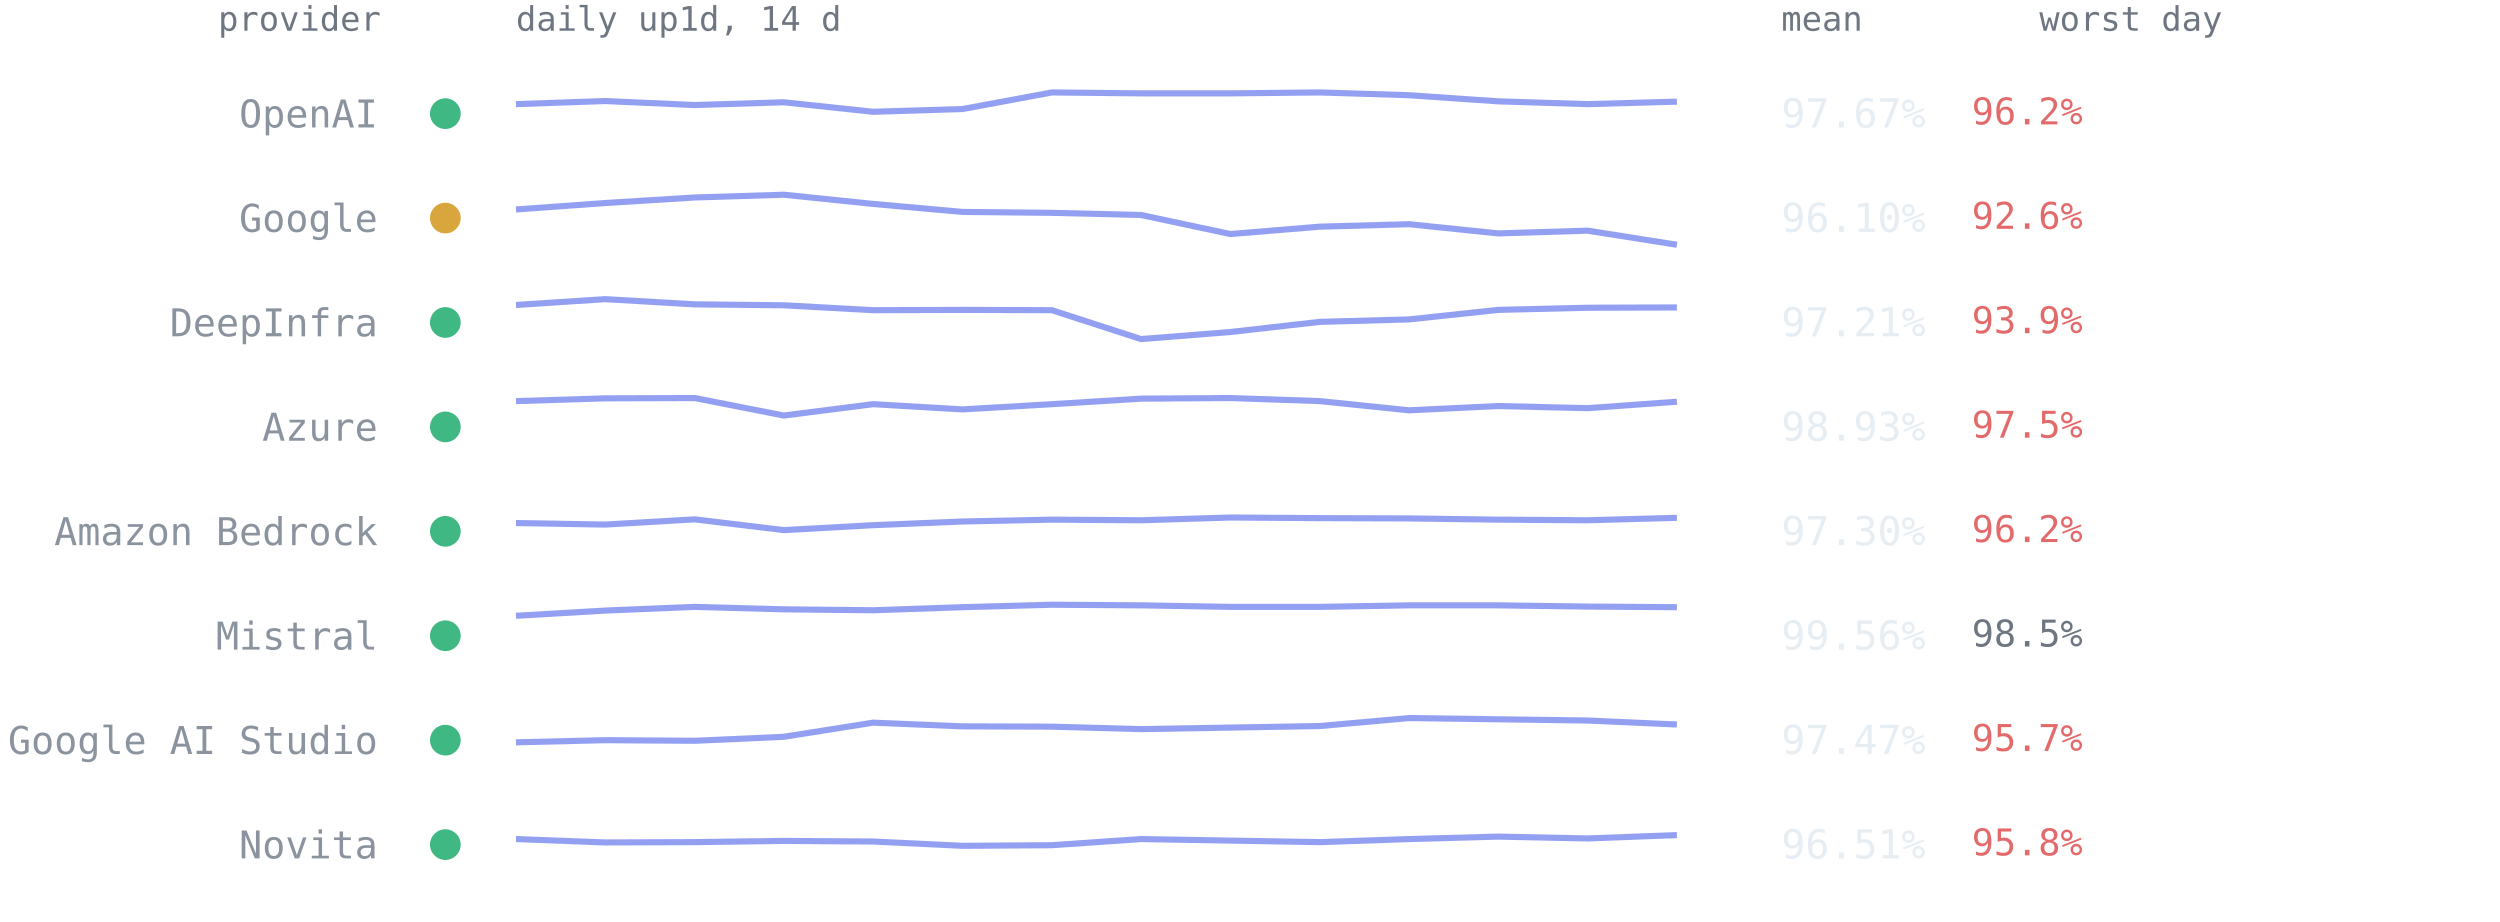
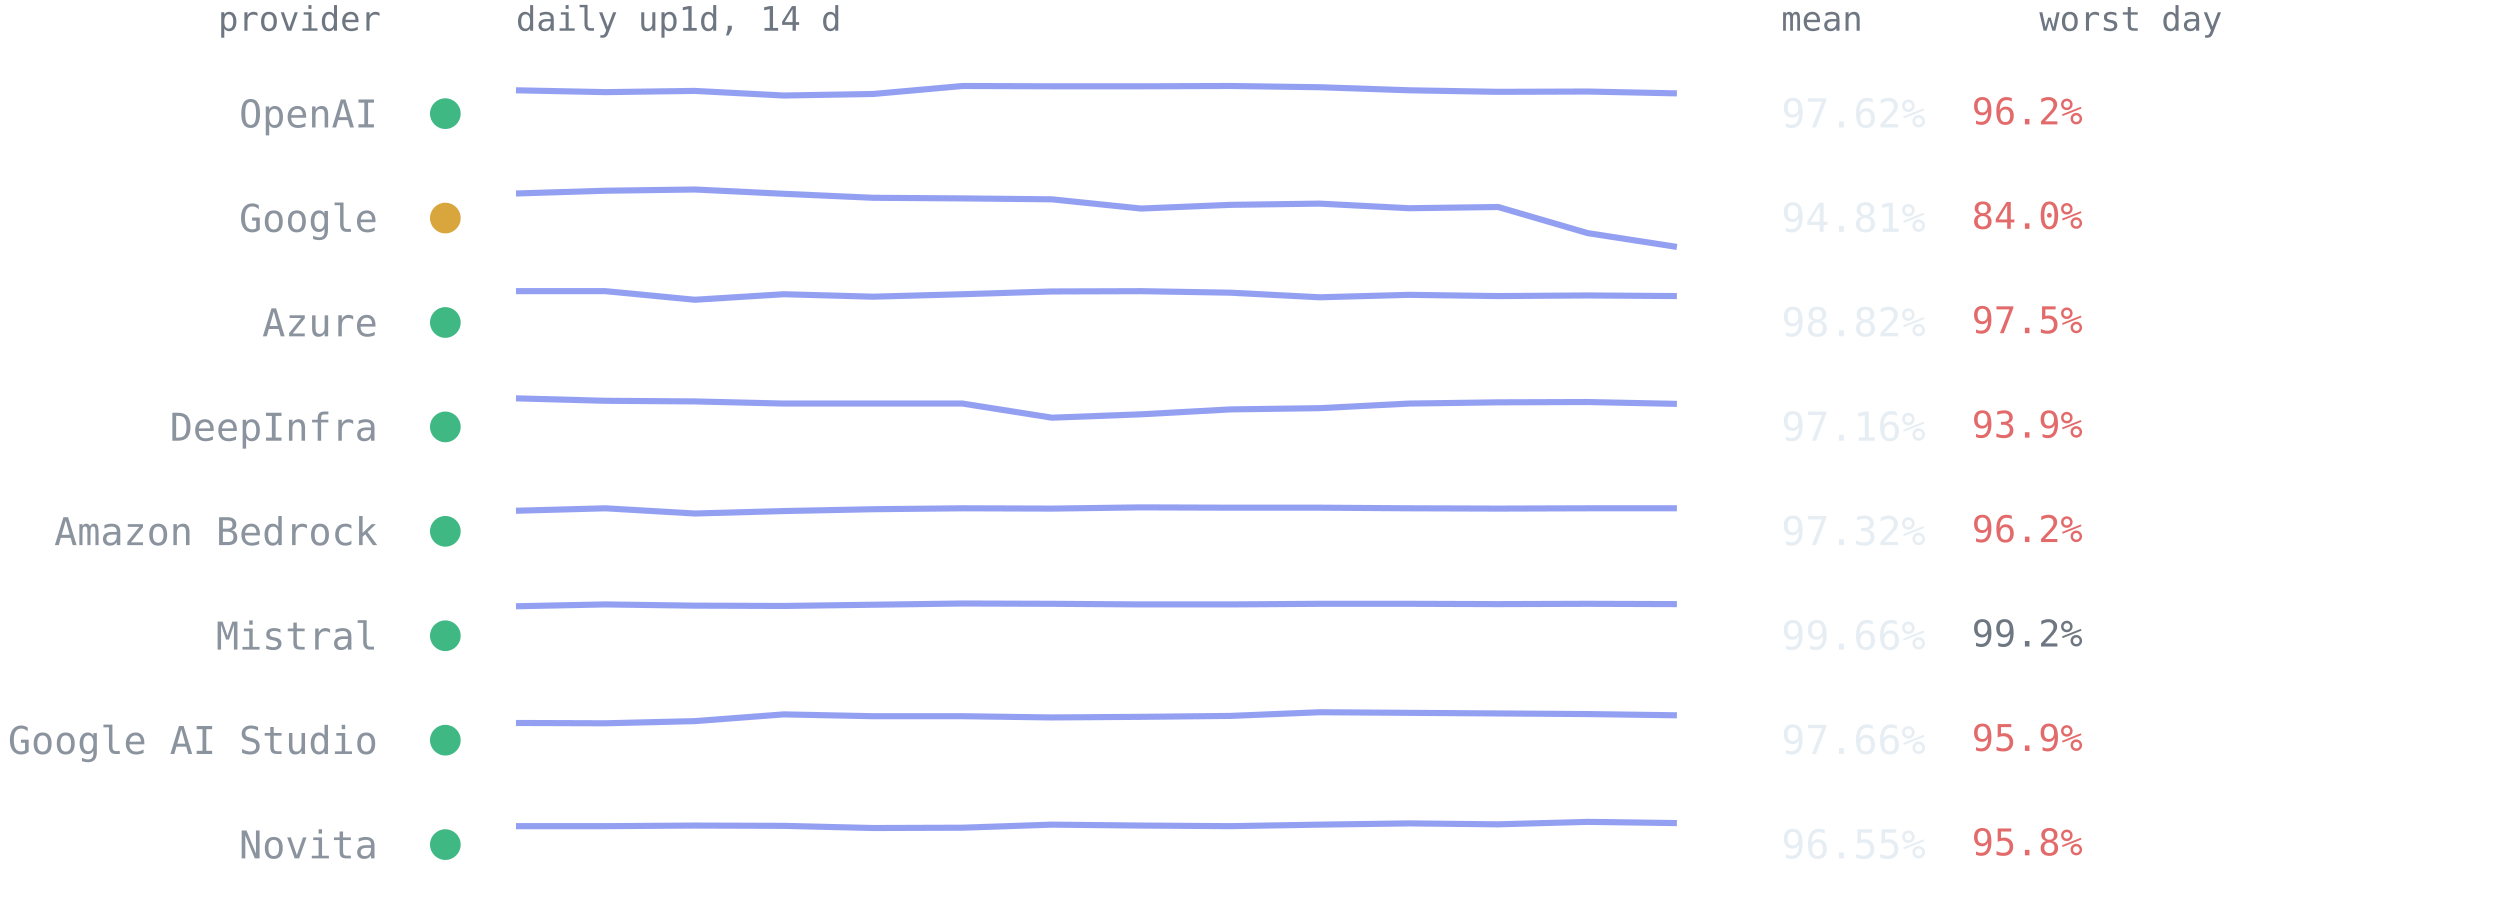
<svg xmlns="http://www.w3.org/2000/svg" viewBox="0 0 814 300" font-family="ui-monospace,SFMono-Regular,Menlo,Consolas,monospace" role="img" aria-label="Per-provider 14-day availability from up1d">
  <text x="124" y="10" text-anchor="end" style="font:11px ui-monospace,SFMono-Regular,Menlo,Consolas,monospace;fill:#6e7681">provider</text>
  <text x="168" y="10" style="font:11px ui-monospace,SFMono-Regular,Menlo,Consolas,monospace;fill:#6e7681">daily up1d, 14 d</text>
  <text x="580" y="10" style="font:11px ui-monospace,SFMono-Regular,Menlo,Consolas,monospace;fill:#6e7681">mean</text>
  <text x="664" y="10" style="font:11px ui-monospace,SFMono-Regular,Menlo,Consolas,monospace;fill:#6e7681">worst day</text>
  <circle cx="145" cy="37.0" r="5" fill="#3fb884" />
  <text x="123" y="41.5" text-anchor="end" style="font:12.5px ui-monospace,SFMono-Regular,Menlo,Consolas,monospace;fill:#8b949e">OpenAI</text>
-   <polyline points="168.0,33.9 197.1,32.9 226.2,34.2 255.2,33.3 284.3,36.4 313.4,35.5 342.5,30.1 371.5,30.4 400.6,30.4 429.7,30.1 458.8,31.0 487.8,33.0 516.9,33.9 546.0,33.1" fill="none" stroke="#93a0f2" stroke-width="2" stroke-linejoin="round" />
-   <text x="580" y="41.5" style="font:13px ui-monospace,SFMono-Regular,Menlo,Consolas,monospace;fill:#e6edf3">97.67%</text>
+   <polyline points="168.0,29.4 197.1,30.0 226.2,29.6 255.2,31.1 284.3,30.6 313.4,28.0 342.5,28.1 371.5,28.1 400.6,28.0 429.7,28.4 458.8,29.4 487.8,29.9 516.9,29.8 546.0,30.4" fill="none" stroke="#93a0f2" stroke-width="2" stroke-linejoin="round" />
+   <text x="580" y="41.5" style="font:13px ui-monospace,SFMono-Regular,Menlo,Consolas,monospace;fill:#e6edf3">97.62%</text>
  <text x="642" y="40.5" style="font:12px ui-monospace,SFMono-Regular,Menlo,Consolas,monospace;fill:#e36a6a">96.2%</text>
  <circle cx="145" cy="71.0" r="5" fill="#d9a63e" />
  <text x="123" y="75.5" text-anchor="end" style="font:12.5px ui-monospace,SFMono-Regular,Menlo,Consolas,monospace;fill:#8b949e">Google</text>
-   <polyline points="168.0,68.2 197.1,66.1 226.2,64.3 255.2,63.4 284.3,66.4 313.4,69.0 342.5,69.3 371.5,70.0 400.6,76.2 429.7,73.8 458.8,73.0 487.8,76.0 516.9,75.1 546.0,79.7" fill="none" stroke="#93a0f2" stroke-width="2" stroke-linejoin="round" />
-   <text x="580" y="75.5" style="font:13px ui-monospace,SFMono-Regular,Menlo,Consolas,monospace;fill:#e6edf3">96.10%</text>
-   <text x="642" y="74.5" style="font:12px ui-monospace,SFMono-Regular,Menlo,Consolas,monospace;fill:#e36a6a">92.6%</text>
+   <polyline points="168.0,63.0 197.1,62.1 226.2,61.7 255.2,63.1 284.3,64.4 313.4,64.6 342.5,64.9 371.5,67.9 400.6,66.7 429.7,66.3 458.8,67.8 487.8,67.4 516.9,75.9 546.0,80.4" fill="none" stroke="#93a0f2" stroke-width="2" stroke-linejoin="round" />
+   <text x="580" y="75.5" style="font:13px ui-monospace,SFMono-Regular,Menlo,Consolas,monospace;fill:#e6edf3">94.81%</text>
+   <text x="642" y="74.5" style="font:12px ui-monospace,SFMono-Regular,Menlo,Consolas,monospace;fill:#e36a6a">84.0%</text>
  <circle cx="145" cy="105.0" r="5" fill="#3fb884" />
-   <text x="123" y="109.5" text-anchor="end" style="font:12.5px ui-monospace,SFMono-Regular,Menlo,Consolas,monospace;fill:#8b949e">DeepInfra</text>
-   <polyline points="168.0,99.3 197.1,97.4 226.2,99.1 255.2,99.4 284.3,101.0 313.4,100.9 342.5,101.0 371.5,110.4 400.6,108.1 429.7,104.8 458.8,104.0 487.8,100.9 516.9,100.2 546.0,100.1" fill="none" stroke="#93a0f2" stroke-width="2" stroke-linejoin="round" />
-   <text x="580" y="109.5" style="font:13px ui-monospace,SFMono-Regular,Menlo,Consolas,monospace;fill:#e6edf3">97.21%</text>
-   <text x="642" y="108.5" style="font:12px ui-monospace,SFMono-Regular,Menlo,Consolas,monospace;fill:#e36a6a">93.9%</text>
+   <text x="123" y="109.5" text-anchor="end" style="font:12.5px ui-monospace,SFMono-Regular,Menlo,Consolas,monospace;fill:#8b949e">Azure</text>
+   <polyline points="168.0,94.8 197.1,94.8 226.2,97.6 255.2,95.8 284.3,96.6 313.4,95.8 342.5,94.9 371.5,94.8 400.6,95.3 429.7,96.8 458.8,96.0 487.8,96.4 516.9,96.2 546.0,96.4" fill="none" stroke="#93a0f2" stroke-width="2" stroke-linejoin="round" />
+   <text x="580" y="109.5" style="font:13px ui-monospace,SFMono-Regular,Menlo,Consolas,monospace;fill:#e6edf3">98.82%</text>
+   <text x="642" y="108.5" style="font:12px ui-monospace,SFMono-Regular,Menlo,Consolas,monospace;fill:#e36a6a">97.5%</text>
  <circle cx="145" cy="139.0" r="5" fill="#3fb884" />
-   <text x="123" y="143.5" text-anchor="end" style="font:12.5px ui-monospace,SFMono-Regular,Menlo,Consolas,monospace;fill:#8b949e">Azure</text>
-   <polyline points="168.0,130.6 197.1,129.7 226.2,129.6 255.2,135.3 284.3,131.6 313.4,133.3 342.5,131.6 371.5,129.8 400.6,129.6 429.7,130.6 458.8,133.6 487.8,132.2 516.9,132.9 546.0,130.8" fill="none" stroke="#93a0f2" stroke-width="2" stroke-linejoin="round" />
-   <text x="580" y="143.5" style="font:13px ui-monospace,SFMono-Regular,Menlo,Consolas,monospace;fill:#e6edf3">98.93%</text>
-   <text x="642" y="142.5" style="font:12px ui-monospace,SFMono-Regular,Menlo,Consolas,monospace;fill:#e36a6a">97.5%</text>
+   <text x="123" y="143.5" text-anchor="end" style="font:12.5px ui-monospace,SFMono-Regular,Menlo,Consolas,monospace;fill:#8b949e">DeepInfra</text>
+   <polyline points="168.0,129.7 197.1,130.5 226.2,130.7 255.2,131.4 284.3,131.4 313.4,131.4 342.5,136.0 371.5,134.9 400.6,133.3 429.7,132.9 458.8,131.4 487.8,131.0 516.9,130.9 546.0,131.5" fill="none" stroke="#93a0f2" stroke-width="2" stroke-linejoin="round" />
+   <text x="580" y="143.5" style="font:13px ui-monospace,SFMono-Regular,Menlo,Consolas,monospace;fill:#e6edf3">97.16%</text>
+   <text x="642" y="142.5" style="font:12px ui-monospace,SFMono-Regular,Menlo,Consolas,monospace;fill:#e36a6a">93.9%</text>
  <circle cx="145" cy="173.0" r="5" fill="#3fb884" />
  <text x="123" y="177.5" text-anchor="end" style="font:12.5px ui-monospace,SFMono-Regular,Menlo,Consolas,monospace;fill:#8b949e">Amazon Bedrock</text>
-   <polyline points="168.0,170.3 197.1,170.8 226.2,169.1 255.2,172.6 284.3,171.0 313.4,169.8 342.5,169.2 371.5,169.4 400.6,168.5 429.7,168.7 458.8,168.8 487.8,169.2 516.9,169.4 546.0,168.6" fill="none" stroke="#93a0f2" stroke-width="2" stroke-linejoin="round" />
-   <text x="580" y="177.5" style="font:13px ui-monospace,SFMono-Regular,Menlo,Consolas,monospace;fill:#e6edf3">97.30%</text>
+   <polyline points="168.0,166.3 197.1,165.5 226.2,167.2 255.2,166.4 284.3,165.8 313.4,165.5 342.5,165.6 371.5,165.2 400.6,165.3 429.7,165.3 458.8,165.5 487.8,165.6 516.9,165.5 546.0,165.5" fill="none" stroke="#93a0f2" stroke-width="2" stroke-linejoin="round" />
+   <text x="580" y="177.5" style="font:13px ui-monospace,SFMono-Regular,Menlo,Consolas,monospace;fill:#e6edf3">97.32%</text>
  <text x="642" y="176.5" style="font:12px ui-monospace,SFMono-Regular,Menlo,Consolas,monospace;fill:#e36a6a">96.2%</text>
  <circle cx="145" cy="207.0" r="5" fill="#3fb884" />
  <text x="123" y="211.5" text-anchor="end" style="font:12.5px ui-monospace,SFMono-Regular,Menlo,Consolas,monospace;fill:#8b949e">Mistral</text>
-   <polyline points="168.0,200.5 197.1,198.8 226.2,197.6 255.2,198.4 284.3,198.7 313.4,197.7 342.5,196.9 371.5,197.1 400.6,197.6 429.7,197.6 458.8,197.1 487.8,197.1 516.9,197.5 546.0,197.7" fill="none" stroke="#93a0f2" stroke-width="2" stroke-linejoin="round" />
-   <text x="580" y="211.5" style="font:13px ui-monospace,SFMono-Regular,Menlo,Consolas,monospace;fill:#e6edf3">99.56%</text>
-   <text x="642" y="210.5" style="font:12px ui-monospace,SFMono-Regular,Menlo,Consolas,monospace;fill:#6e7681">98.5%</text>
+   <polyline points="168.0,197.4 197.1,196.8 226.2,197.2 255.2,197.3 284.3,196.9 313.4,196.5 342.5,196.6 371.5,196.8 400.6,196.8 429.7,196.6 458.8,196.6 487.8,196.7 516.9,196.6 546.0,196.7" fill="none" stroke="#93a0f2" stroke-width="2" stroke-linejoin="round" />
+   <text x="580" y="211.5" style="font:13px ui-monospace,SFMono-Regular,Menlo,Consolas,monospace;fill:#e6edf3">99.66%</text>
+   <text x="642" y="210.5" style="font:12px ui-monospace,SFMono-Regular,Menlo,Consolas,monospace;fill:#6e7681">99.2%</text>
  <circle cx="145" cy="241.0" r="5" fill="#3fb884" />
  <text x="123" y="245.5" text-anchor="end" style="font:12.5px ui-monospace,SFMono-Regular,Menlo,Consolas,monospace;fill:#8b949e">Google AI Studio</text>
-   <polyline points="168.0,241.7 197.1,241.0 226.2,241.2 255.2,239.9 284.3,235.3 313.4,236.5 342.5,236.6 371.5,237.4 400.6,236.9 429.7,236.4 458.8,233.8 487.8,234.2 516.9,234.6 546.0,235.9" fill="none" stroke="#93a0f2" stroke-width="2" stroke-linejoin="round" />
-   <text x="580" y="245.5" style="font:13px ui-monospace,SFMono-Regular,Menlo,Consolas,monospace;fill:#e6edf3">97.47%</text>
-   <text x="642" y="244.5" style="font:12px ui-monospace,SFMono-Regular,Menlo,Consolas,monospace;fill:#e36a6a">95.7%</text>
+   <polyline points="168.0,235.4 197.1,235.5 226.2,234.8 255.2,232.6 284.3,233.2 313.4,233.2 342.5,233.6 371.5,233.4 400.6,233.1 429.7,231.9 458.8,232.1 487.8,232.3 516.9,232.5 546.0,232.9" fill="none" stroke="#93a0f2" stroke-width="2" stroke-linejoin="round" />
+   <text x="580" y="245.5" style="font:13px ui-monospace,SFMono-Regular,Menlo,Consolas,monospace;fill:#e6edf3">97.66%</text>
+   <text x="642" y="244.5" style="font:12px ui-monospace,SFMono-Regular,Menlo,Consolas,monospace;fill:#e36a6a">95.9%</text>
  <circle cx="145" cy="275.0" r="5" fill="#3fb884" />
  <text x="123" y="279.5" text-anchor="end" style="font:12.5px ui-monospace,SFMono-Regular,Menlo,Consolas,monospace;fill:#8b949e">Novita</text>
-   <polyline points="168.0,273.2 197.1,274.3 226.2,274.2 255.2,273.8 284.3,274.0 313.4,275.4 342.5,275.2 371.5,273.2 400.6,273.7 429.7,274.2 458.8,273.2 487.8,272.4 516.9,273.0 546.0,271.9" fill="none" stroke="#93a0f2" stroke-width="2" stroke-linejoin="round" />
-   <text x="580" y="279.5" style="font:13px ui-monospace,SFMono-Regular,Menlo,Consolas,monospace;fill:#e6edf3">96.51%</text>
+   <polyline points="168.0,269.0 197.1,269.0 226.2,268.8 255.2,268.9 284.3,269.6 313.4,269.5 342.5,268.5 371.5,268.8 400.6,269.0 429.7,268.5 458.8,268.1 487.8,268.4 516.9,267.6 546.0,268.0" fill="none" stroke="#93a0f2" stroke-width="2" stroke-linejoin="round" />
+   <text x="580" y="279.5" style="font:13px ui-monospace,SFMono-Regular,Menlo,Consolas,monospace;fill:#e6edf3">96.55%</text>
  <text x="642" y="278.5" style="font:12px ui-monospace,SFMono-Regular,Menlo,Consolas,monospace;fill:#e36a6a">95.8%</text>
</svg>
